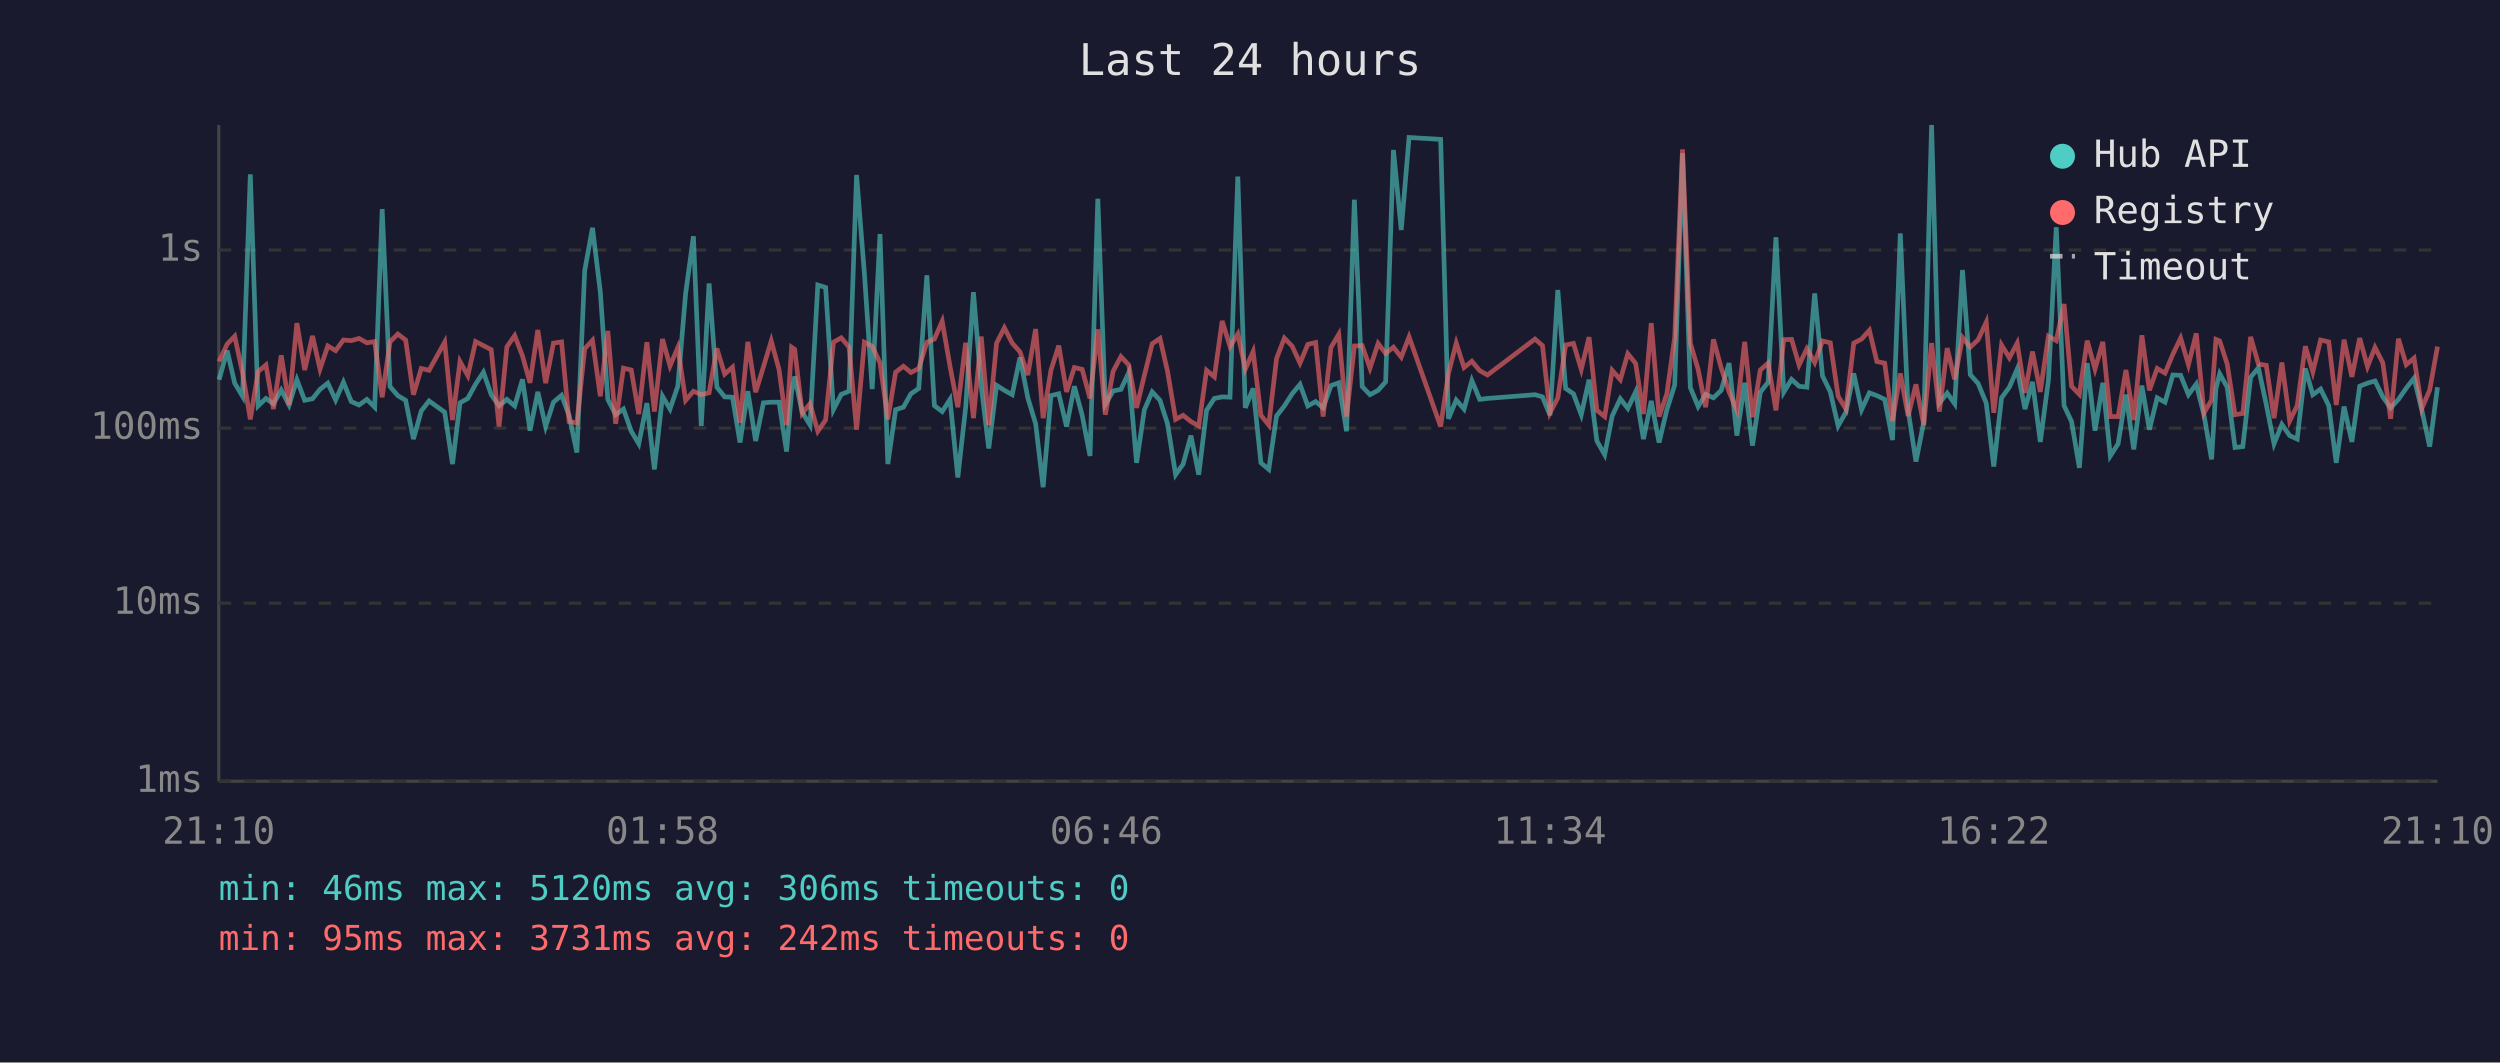
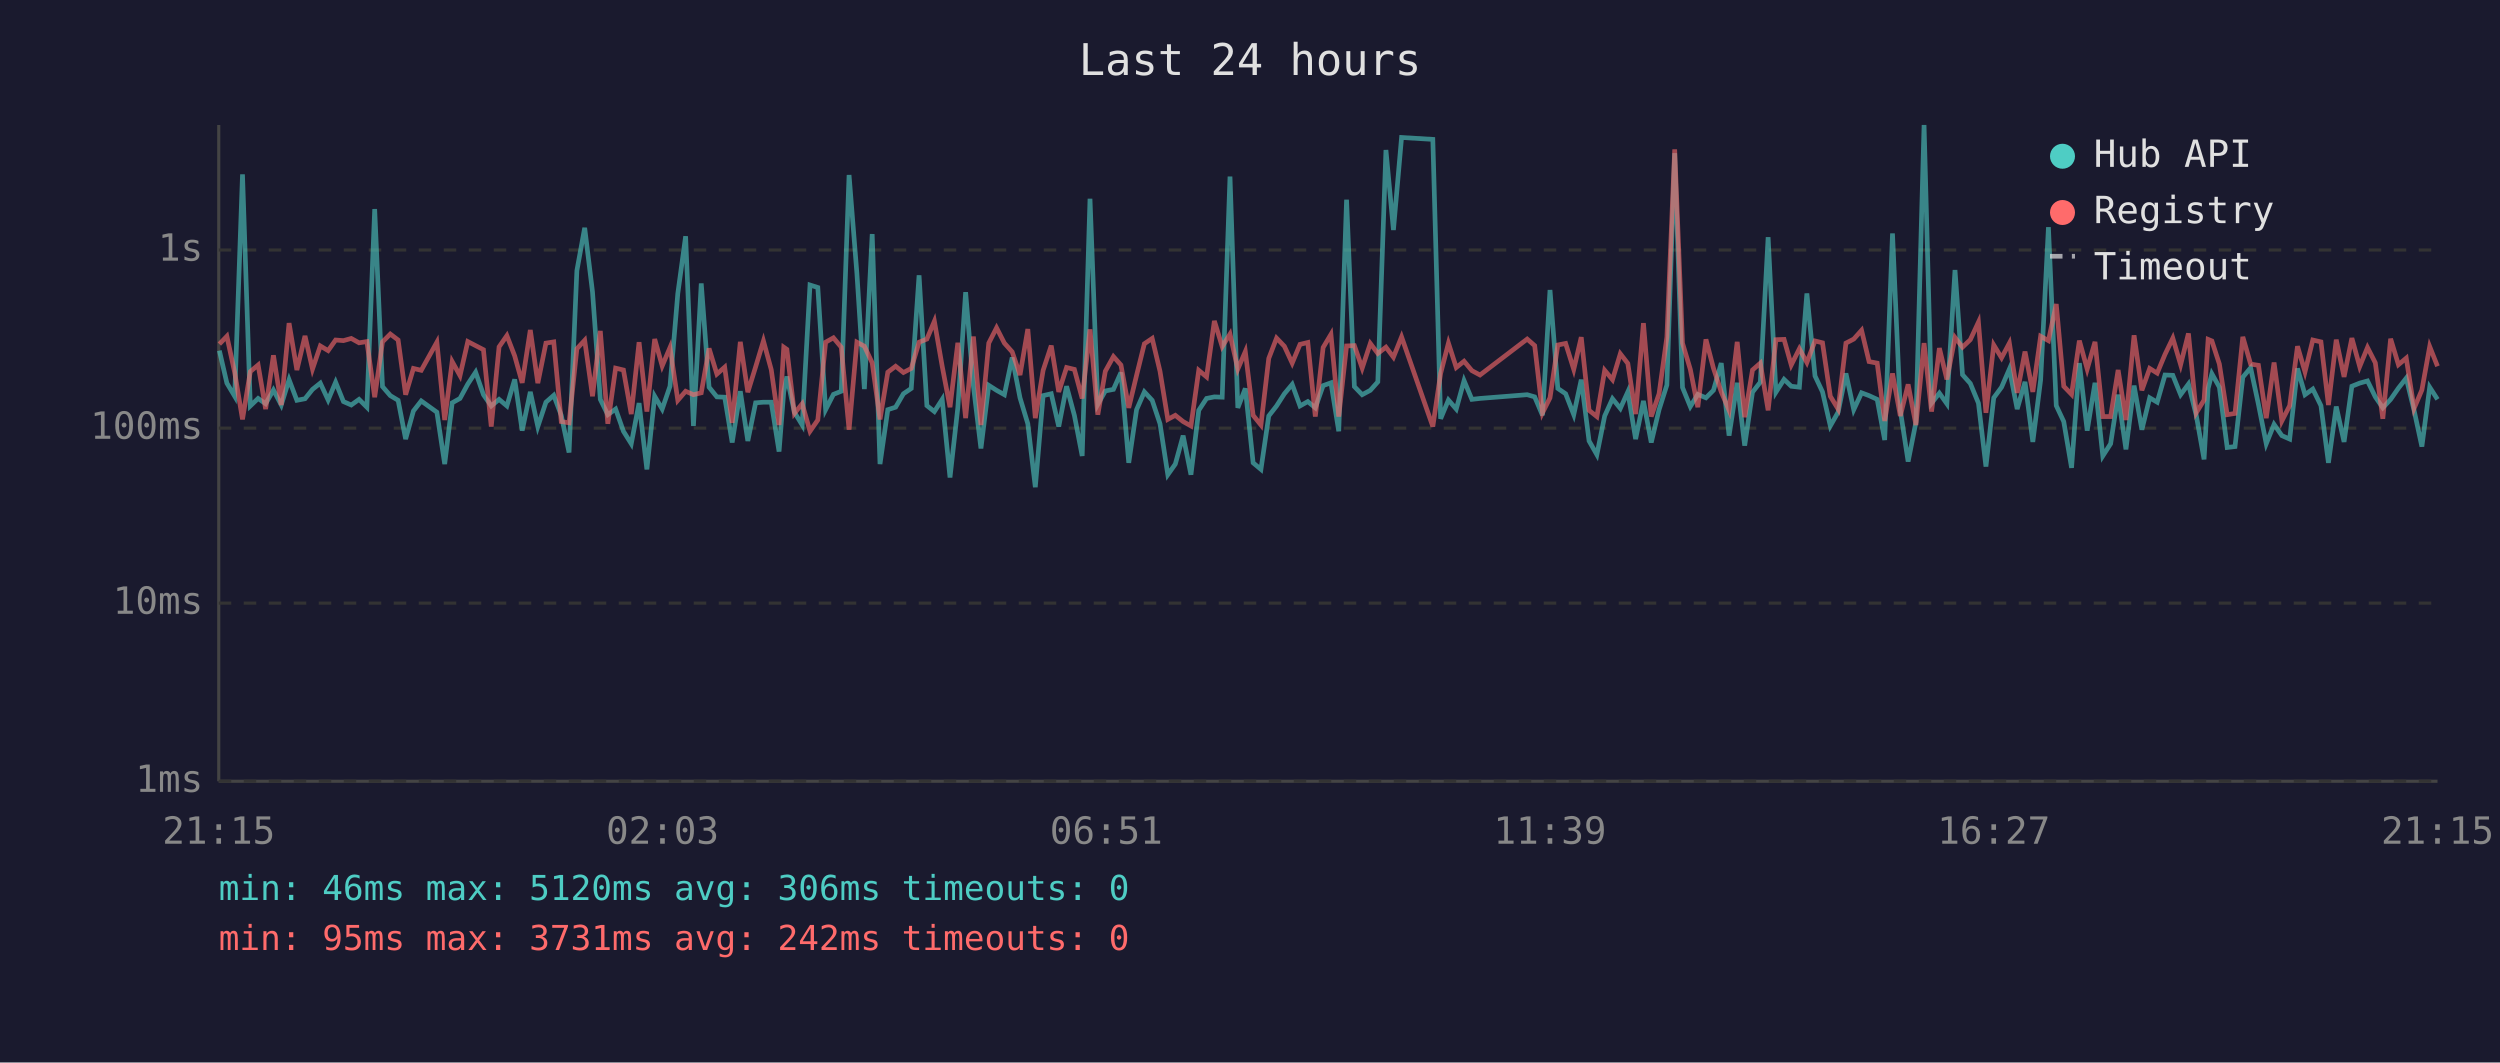
<svg xmlns="http://www.w3.org/2000/svg" viewBox="0 0 800 340" font-family="monospace" font-size="12">
  <rect width="800" height="340" fill="#1a1a2e" />
  <text x="400" y="24" fill="#e0e0e0" font-size="14" text-anchor="middle">Last 24 hours</text>
  <line x1="70" y1="40" x2="70" y2="250" stroke="#444" stroke-width="1" />
  <line x1="70" y1="250" x2="780" y2="250" stroke="#444" stroke-width="1" />
  <line x1="70" y1="250" x2="780" y2="250" stroke="#333" stroke-width="1" stroke-dasharray="4" />
  <text x="65" y="250" fill="#888" text-anchor="end" dominant-baseline="middle">1ms</text>
  <line x1="70" y1="193" x2="780" y2="193" stroke="#333" stroke-width="1" stroke-dasharray="4" />
  <text x="65" y="193" fill="#888" text-anchor="end" dominant-baseline="middle">10ms</text>
  <line x1="70" y1="137" x2="780" y2="137" stroke="#333" stroke-width="1" stroke-dasharray="4" />
  <text x="65" y="137" fill="#888" text-anchor="end" dominant-baseline="middle">100ms</text>
  <line x1="70" y1="80" x2="780" y2="80" stroke="#333" stroke-width="1" stroke-dasharray="4" />
  <text x="65" y="80" fill="#888" text-anchor="end" dominant-baseline="middle">1s</text>
-   <text x="70" y="270" fill="#888" text-anchor="middle">21:10</text>
-   <text x="212" y="270" fill="#888" text-anchor="middle">01:58</text>
-   <text x="354" y="270" fill="#888" text-anchor="middle">06:46</text>
-   <text x="496" y="270" fill="#888" text-anchor="middle">11:34</text>
-   <text x="638" y="270" fill="#888" text-anchor="middle">16:22</text>
-   <text x="780" y="270" fill="#888" text-anchor="middle">21:10</text>
-   <polyline points="70.1,121.5 72.7,112.2 75.1,122.6 77.6,126.8 80.1,55.8 82.6,129.9 85.1,127.5 87.5,129.2 90.0,124.8 92.5,129.6 95.0,121.5 97.5,128.1 100.0,127.6 102.4,124.6 104.9,122.6 107.4,128.0 109.9,122.3 112.4,128.5 114.9,129.6 117.4,127.8 119.9,130.3 122.3,66.9 124.8,123.7 127.3,126.6 129.8,128.1 132.3,140.5 134.8,131.5 137.3,128.3 142.3,131.9 144.8,148.5 147.2,128.9 149.7,127.5 152.2,122.9 154.7,119.1 157.2,126.3 159.7,129.9 162.2,127.8 164.7,129.9 167.2,121.4 169.6,137.8 172.1,125.4 174.6,136.5 177.1,128.7 179.7,126.5 182.1,132.9 184.6,144.8 187.1,86.6 189.6,72.9 192.1,93.4 194.5,127.8 197.0,132.7 199.5,130.9 202.0,138.0 204.4,142.0 207.0,129.0 209.4,150.2 212.0,126.8 214.4,130.9 216.9,123.6 219.4,93.9 221.9,75.6 224.4,136.3 226.9,90.7 229.4,123.9 231.9,127.0 234.4,127.1 236.8,141.6 239.3,125.2 241.8,141.1 244.3,128.9 246.8,128.7 249.3,128.7 251.7,144.5 253.3,125.4 254.3,120.5 256.7,131.9 259.2,136.0 261.7,91.2 264.2,92.0 266.7,131.1 269.2,126.2 271.7,125.2 274.1,56.0 276.6,87.4 279.1,124.5 281.6,74.9 284.1,148.5 286.6,131.1 289.1,130.3 291.5,126.0 294.0,124.3 296.6,88.1 299.0,129.8 301.5,131.7 304.0,127.8 306.5,152.8 309.0,130.5 311.5,93.5 314.0,123.6 316.4,143.5 318.9,123.3 321.4,124.9 323.9,126.3 326.4,114.4 328.9,127.3 331.4,135.6 333.8,155.9 336.3,126.6 338.8,126.0 341.3,136.5 343.8,123.6 346.3,132.9 348.8,145.9 351.3,63.6 353.7,129.4 356.2,125.1 358.7,124.6 361.2,119.2 363.7,148.1 366.2,131.1 368.7,125.4 371.2,128.1 373.6,135.6 376.2,151.9 378.6,148.5 381.1,139.4 383.6,151.9 386.1,131.3 388.6,127.5 391.1,127.0 393.6,127.1 396.1,56.5 398.5,130.5 401.0,124.3 403.5,148.1 406.0,150.2 408.5,133.1 411.0,129.9 413.5,126.0 416.0,123.0 418.5,129.9 421.0,128.5 423.4,130.5 425.9,123.4 428.4,122.5 430.9,138.0 433.4,63.9 435.9,123.7 438.4,126.3 441.0,124.9 443.4,122.2 445.9,48.0 448.4,73.6 450.9,44.0 461.0,44.6 463.5,134.0 466.0,128.0 468.5,130.9 471.0,121.8 473.5,127.8 476.0,127.5 491.2,126.3 493.6,127.0 496.0,132.9 498.5,92.8 501.0,124.3 503.5,126.0 506.0,132.7 508.5,121.5 511.0,141.1 513.5,145.5 515.9,133.1 518.5,127.6 520.9,130.7 523.4,125.4 525.9,140.5 528.4,128.3 530.9,141.6 533.4,131.1 535.9,123.2 538.4,49.0 540.9,124.0 543.4,130.1 545.8,126.2 548.3,127.3 550.8,124.9 553.3,116.2 555.8,139.4 558.3,122.5 560.8,142.6 563.3,125.5 565.8,122.3 568.3,75.9 570.8,125.5 573.3,121.4 575.7,123.6 578.2,123.9 580.7,93.9 583.2,120.3 585.7,125.4 588.2,136.3 590.7,131.9 593.2,119.5 595.7,131.1 598.2,125.7 600.6,126.6 603.1,127.8 605.6,140.8 608.1,74.7 610.6,131.3 613.1,147.7 615.6,135.1 618.1,40.0 620.6,129.0 623.1,125.8 625.5,129.2 628.0,86.4 630.5,119.9 633.0,122.7 635.6,129.0 638.0,149.3 640.5,127.3 643.0,123.9 645.5,118.1 648.0,130.9 650.4,122.2 652.9,141.4 655.5,121.6 658.0,72.7 660.5,129.8 662.9,134.9 665.4,149.7 667.9,116.2 670.4,137.8 672.9,122.5 675.3,145.9 677.8,142.0 680.3,126.3 682.8,143.8 685.4,123.4 687.8,137.5 690.3,127.3 692.8,128.7 695.3,120.0 697.8,120.1 700.3,126.3 702.8,122.9 705.3,132.9 707.7,147.0 709.1,124.3 710.3,119.6 712.7,123.9 715.2,143.2 717.7,142.9 720.2,120.7 722.7,117.7 725.2,129.4 727.7,142.0 730.2,135.8 732.7,139.4 735.1,140.5 737.7,117.9 740.1,126.3 742.6,124.5 745.2,129.8 747.6,148.1 750.1,130.1 752.6,141.4 755.1,123.6 757.6,122.6 760.0,121.9 762.5,127.0 765.0,130.5 767.5,127.8 770.0,124.2 772.5,121.0 775.0,131.3 777.5,142.9 780.0,123.9" fill="none" stroke="#4ecdc4" stroke-width="1.5" opacity="0.6" />
-   <polyline points="70.1,115.7 72.7,110.1 75.1,107.6 77.6,119.2 80.1,134.2 82.6,118.9 85.1,116.8 87.5,130.9 90.0,113.7 92.5,129.6 95.0,103.4 97.5,118.4 100.0,107.5 102.4,118.1 104.9,110.7 107.4,112.2 109.9,108.8 112.4,109.0 114.9,108.3 117.4,109.7 119.9,109.3 122.3,127.1 124.8,109.4 127.3,106.9 129.8,108.8 132.3,126.3 134.8,117.9 137.3,118.5 142.3,109.5 144.8,134.4 147.2,115.7 149.7,120.2 152.2,109.3 154.7,110.6 157.2,111.9 159.7,136.5 162.2,111.0 164.7,107.4 167.2,113.9 169.6,122.5 172.1,105.6 174.6,122.6 177.1,109.8 179.7,109.4 182.1,134.9 184.6,135.3 187.1,111.6 189.6,108.9 192.1,126.8 194.5,105.9 197.0,135.6 199.5,117.8 202.0,118.4 204.4,132.5 207.0,109.5 209.4,131.7 212.0,108.5 214.4,117.1 216.9,111.2 219.4,128.1 221.9,125.2 224.4,126.3 226.9,125.7 229.4,111.5 231.9,119.7 234.4,117.5 236.8,135.3 239.3,109.4 241.8,125.5 244.3,117.4 246.8,109.1 249.3,118.3 251.7,136.0 253.3,111.1 254.3,111.8 256.7,132.3 259.2,129.2 261.7,138.0 264.2,134.4 266.7,109.5 269.2,108.1 271.7,111.1 274.1,137.5 276.6,109.5 279.1,110.8 281.6,116.1 284.1,134.2 286.6,119.1 289.1,117.2 291.5,119.2 294.0,117.9 296.6,109.5 299.0,108.5 301.5,102.8 304.0,117.2 306.5,130.3 309.0,109.7 311.5,133.8 314.0,107.7 316.4,136.0 318.9,109.8 321.4,104.9 323.9,109.8 326.4,112.6 328.9,120.0 331.4,105.3 333.8,133.8 336.3,118.5 338.8,110.6 341.3,125.4 343.8,117.6 346.3,118.2 348.8,127.5 351.3,105.4 353.7,132.7 356.2,118.8 358.7,114.1 361.2,116.8 363.7,130.5 366.2,120.1 368.7,110.0 371.2,108.3 373.6,118.8 376.2,134.2 378.6,132.9 381.1,134.9 383.6,136.3 386.1,118.5 388.6,120.6 391.1,102.7 393.6,110.9 396.1,106.9 398.5,118.1 401.0,112.5 403.5,132.9 406.0,136.0 408.5,114.7 411.0,108.2 413.5,110.8 416.0,116.2 418.5,110.2 421.0,109.6 423.4,133.3 425.9,111.2 428.4,107.0 430.9,133.3 433.4,110.7 435.9,110.6 438.4,117.8 441.0,109.9 443.4,113.1 445.9,111.1 448.4,114.3 450.9,107.8 461.0,136.5 463.5,119.5 466.0,109.8 468.5,117.6 471.0,115.6 473.5,118.6 476.0,120.0 491.2,108.5 493.6,110.6 496.0,132.1 498.5,127.3 501.0,110.4 503.5,109.9 506.0,118.2 508.5,107.9 511.0,131.3 513.5,133.3 515.9,118.5 518.5,121.5 520.9,113.2 523.4,116.3 525.9,132.5 528.4,103.4 530.9,133.3 533.4,126.0 535.9,107.9 538.4,47.8 540.9,109.8 543.4,118.2 545.8,130.3 548.3,108.6 550.8,117.8 553.3,125.4 555.8,131.3 558.3,109.4 560.8,133.5 563.3,118.4 565.8,116.2 568.3,131.3 570.8,108.7 573.3,108.6 575.7,116.8 578.2,111.6 580.7,116.0 583.2,109.1 585.7,109.7 588.2,126.8 590.7,130.9 593.2,109.8 595.7,108.5 598.2,105.7 600.6,115.7 603.1,116.2 605.6,134.7 608.1,119.5 610.6,133.1 613.1,123.0 615.6,136.0 618.1,109.8 620.6,131.7 623.1,111.4 625.5,121.4 628.0,108.0 630.5,111.1 633.0,108.7 635.6,103.1 638.0,132.1 640.5,110.4 643.0,114.5 645.5,109.8 648.0,125.7 650.4,112.5 652.9,125.4 655.5,107.6 658.0,109.0 660.5,97.3 662.9,123.6 665.4,126.2 667.9,109.0 670.4,118.1 672.9,109.4 675.3,133.3 677.8,133.3 680.3,118.4 682.8,134.4 685.4,107.3 687.8,124.9 690.3,117.9 692.8,119.4 695.3,113.4 697.8,108.2 700.3,116.7 702.8,106.7 705.3,132.1 707.7,128.0 709.1,108.6 710.3,109.1 712.7,116.5 715.2,132.7 717.7,132.3 720.2,107.8 722.7,116.5 725.2,116.9 727.7,133.8 730.2,116.0 732.7,134.7 735.1,129.8 737.7,110.8 740.1,119.0 742.6,108.8 745.2,109.4 747.6,129.6 750.1,108.7 752.6,120.6 755.1,108.2 757.6,117.3 760.0,111.2 762.5,116.1 765.0,134.0 767.5,108.4 770.0,116.7 772.5,114.6 775.0,130.7 777.5,124.8 780.0,110.9" fill="none" stroke="#ff6b6b" stroke-width="1.5" opacity="0.6" />
+   <text x="70" y="270" fill="#888" text-anchor="middle">21:15</text>
+   <text x="212" y="270" fill="#888" text-anchor="middle">02:03</text>
+   <text x="354" y="270" fill="#888" text-anchor="middle">06:51</text>
+   <text x="496" y="270" fill="#888" text-anchor="middle">11:39</text>
+   <text x="638" y="270" fill="#888" text-anchor="middle">16:27</text>
+   <text x="780" y="270" fill="#888" text-anchor="middle">21:15</text>
+   <polyline points="70.2,112.2 72.6,122.6 75.1,126.8 77.6,55.8 80.1,129.9 82.6,127.5 85.0,129.2 87.5,124.8 90.0,129.6 92.5,121.5 95.0,128.1 97.6,127.6 100.0,124.6 102.5,122.6 105.0,128.0 107.4,122.3 109.9,128.5 112.4,129.6 114.9,127.8 117.4,130.3 119.9,66.9 122.4,123.7 124.9,126.6 127.4,128.1 129.8,140.5 132.3,131.5 134.8,128.3 139.8,131.9 142.3,148.5 144.7,128.9 147.2,127.5 149.7,122.9 152.2,119.1 154.7,126.3 157.2,129.9 159.7,127.8 162.2,129.9 164.7,121.4 167.1,137.8 169.7,125.4 172.1,136.5 174.7,128.7 177.2,126.5 179.6,132.9 182.1,144.8 184.6,86.6 187.1,72.9 189.6,93.4 192.1,127.8 194.5,132.7 197.0,130.9 199.5,138.0 202.0,142.0 204.5,129.0 207.0,150.2 209.5,126.8 211.9,130.9 214.4,123.6 216.9,93.9 219.4,75.6 221.9,136.3 224.4,90.7 226.9,123.9 229.4,127.0 231.9,127.1 234.3,141.6 236.9,125.2 239.3,141.1 241.8,128.9 244.3,128.7 246.8,128.7 249.3,144.5 250.8,125.4 251.8,120.5 254.2,131.9 256.7,136.0 259.2,91.2 261.7,92.0 264.2,131.1 266.7,126.2 269.2,125.2 271.7,56.0 274.2,87.4 276.6,124.5 279.1,74.9 281.6,148.5 284.1,131.1 286.6,130.3 289.1,126.0 291.6,124.3 294.1,88.1 296.6,129.8 299.0,131.7 301.5,127.8 304.0,152.8 306.5,130.5 309.0,93.5 311.5,123.6 313.9,143.5 316.4,123.3 318.9,124.9 321.4,126.3 323.9,114.4 326.4,127.3 328.9,135.6 331.3,155.9 333.8,126.6 336.4,126.0 338.8,136.5 341.3,123.6 343.8,132.9 346.3,145.9 348.8,63.6 351.3,129.4 353.7,125.1 356.3,124.6 358.7,119.2 361.2,148.1 363.7,131.1 366.2,125.4 368.7,128.1 371.2,135.6 373.7,151.9 376.1,148.5 378.6,139.4 381.1,151.9 383.6,131.3 386.1,127.5 388.6,127.0 391.1,127.1 393.6,56.5 396.1,130.5 398.5,124.3 401.0,148.1 403.5,150.2 406.0,133.1 408.5,129.9 411.0,126.0 413.5,123.0 416.0,129.9 418.5,128.5 420.9,130.5 423.4,123.4 425.9,122.5 428.4,138.0 430.9,63.9 433.4,123.7 435.9,126.3 438.5,124.9 440.9,122.2 443.5,48.0 445.9,73.6 448.5,44.0 458.5,44.6 461.0,134.0 463.5,128.0 466.0,130.9 468.5,121.8 471.0,127.8 473.6,127.5 488.7,126.3 491.1,127.0 493.6,132.9 496.0,92.8 498.5,124.3 501.0,126.0 503.6,132.7 506.0,121.5 508.5,141.1 511.0,145.5 513.5,133.1 516.0,127.6 518.5,130.7 520.9,125.4 523.4,140.5 525.9,128.3 528.4,141.6 530.9,131.1 533.4,123.2 535.9,49.0 538.4,124.0 540.9,130.1 543.3,126.2 545.9,127.3 548.3,124.9 550.8,116.2 553.3,139.4 555.9,122.5 558.3,142.6 560.8,125.5 563.3,122.3 565.8,75.9 568.3,125.5 570.9,121.4 573.2,123.6 575.8,123.9 578.2,93.9 580.8,120.3 583.2,125.4 585.7,136.3 588.2,131.9 590.7,119.5 593.2,131.1 595.7,125.7 598.1,126.6 600.7,127.8 603.1,140.8 605.6,74.7 608.1,131.3 610.6,147.7 613.1,135.1 615.7,40.0 618.1,129.0 620.6,125.8 623.0,129.2 625.6,86.4 628.0,119.9 630.5,122.7 633.1,129.0 635.5,149.3 638.0,127.3 640.5,123.9 643.0,118.1 645.5,130.9 648.0,122.2 650.5,141.4 653.0,121.6 655.5,72.7 658.0,129.8 660.4,134.9 662.9,149.7 665.4,116.2 667.9,137.8 670.4,122.5 672.9,145.9 675.4,142.0 677.8,126.3 680.3,143.8 682.9,123.4 685.4,137.5 687.9,127.3 690.3,128.7 692.8,120.0 695.3,120.1 697.8,126.3 700.3,122.9 702.8,132.9 705.3,147.0 706.6,124.3 707.8,119.6 710.2,123.9 712.7,143.2 715.2,142.9 717.7,120.7 720.2,117.7 722.7,129.4 725.2,142.0 727.7,135.8 730.2,139.4 732.7,140.5 735.2,117.9 737.6,126.3 740.1,124.5 742.7,129.8 745.1,148.1 747.6,130.1 750.1,141.4 752.6,123.6 755.1,122.6 757.6,121.9 760.1,127.0 762.5,130.5 765.0,127.8 767.5,124.2 770.0,121.0 772.5,131.3 775.0,142.9 777.5,123.9 780.0,127.8" fill="none" stroke="#4ecdc4" stroke-width="1.5" opacity="0.6" />
+   <polyline points="70.2,110.1 72.6,107.6 75.1,119.2 77.6,134.2 80.1,118.9 82.6,116.8 85.0,130.9 87.5,113.7 90.0,129.6 92.5,103.4 95.0,118.4 97.6,107.5 100.0,118.1 102.5,110.7 105.0,112.2 107.4,108.8 109.9,109.0 112.4,108.3 114.9,109.7 117.4,109.3 119.9,127.1 122.4,109.4 124.9,106.9 127.4,108.8 129.8,126.3 132.3,117.9 134.8,118.5 139.8,109.5 142.3,134.4 144.7,115.7 147.2,120.2 149.7,109.3 152.2,110.6 154.7,111.9 157.2,136.5 159.7,111.0 162.2,107.4 164.7,113.9 167.1,122.5 169.7,105.6 172.1,122.6 174.7,109.8 177.2,109.4 179.6,134.9 182.1,135.3 184.6,111.6 187.1,108.9 189.6,126.8 192.1,105.9 194.5,135.6 197.0,117.8 199.5,118.4 202.0,132.5 204.5,109.5 207.0,131.7 209.5,108.5 211.9,117.1 214.4,111.2 216.9,128.1 219.4,125.2 221.9,126.3 224.4,125.7 226.9,111.5 229.4,119.7 231.9,117.5 234.3,135.3 236.9,109.4 239.3,125.5 241.8,117.4 244.3,109.1 246.8,118.3 249.3,136.0 250.8,111.1 251.8,111.8 254.2,132.3 256.7,129.2 259.2,138.0 261.7,134.4 264.2,109.5 266.7,108.1 269.2,111.1 271.7,137.5 274.2,109.5 276.6,110.8 279.1,116.1 281.6,134.2 284.1,119.1 286.6,117.2 289.1,119.2 291.6,117.9 294.1,109.5 296.6,108.5 299.0,102.8 301.5,117.2 304.0,130.3 306.5,109.7 309.0,133.8 311.5,107.7 313.9,136.0 316.4,109.8 318.9,104.9 321.4,109.8 323.9,112.6 326.4,120.0 328.9,105.3 331.3,133.8 333.8,118.5 336.4,110.6 338.8,125.4 341.3,117.6 343.8,118.2 346.3,127.5 348.8,105.4 351.3,132.7 353.7,118.8 356.3,114.1 358.7,116.8 361.2,130.5 363.7,120.1 366.2,110.0 368.7,108.3 371.2,118.8 373.7,134.2 376.1,132.9 378.6,134.9 381.1,136.3 383.6,118.5 386.1,120.6 388.6,102.7 391.1,110.9 393.6,106.9 396.1,118.1 398.5,112.5 401.0,132.9 403.5,136.0 406.0,114.7 408.5,108.2 411.0,110.8 413.5,116.2 416.0,110.2 418.5,109.6 420.9,133.3 423.4,111.2 425.9,107.0 428.4,133.3 430.9,110.7 433.4,110.6 435.9,117.8 438.5,109.9 440.9,113.1 443.5,111.1 445.9,114.3 448.5,107.8 458.5,136.5 461.0,119.5 463.5,109.8 466.0,117.6 468.5,115.6 471.0,118.6 473.6,120.0 488.7,108.5 491.1,110.6 493.6,132.1 496.0,127.3 498.5,110.4 501.0,109.9 503.6,118.2 506.0,107.9 508.5,131.3 511.0,133.3 513.5,118.5 516.0,121.5 518.5,113.2 520.9,116.3 523.4,132.5 525.9,103.4 528.4,133.3 530.9,126.0 533.4,107.9 535.9,47.8 538.4,109.8 540.9,118.2 543.3,130.3 545.9,108.6 548.3,117.8 550.8,125.4 553.3,131.3 555.9,109.4 558.3,133.5 560.8,118.4 563.3,116.2 565.8,131.3 568.3,108.7 570.9,108.6 573.2,116.8 575.8,111.6 578.2,116.0 580.8,109.1 583.2,109.7 585.7,126.8 588.2,130.9 590.7,109.8 593.2,108.5 595.7,105.7 598.1,115.7 600.7,116.2 603.1,134.7 605.6,119.5 608.1,133.1 610.6,123.0 613.1,136.0 615.7,109.8 618.1,131.7 620.6,111.4 623.0,121.4 625.6,108.0 628.0,111.1 630.5,108.7 633.1,103.1 635.5,132.1 638.0,110.4 640.5,114.5 643.0,109.8 645.5,125.7 648.0,112.5 650.5,125.4 653.0,107.6 655.5,109.0 658.0,97.3 660.4,123.6 662.9,126.2 665.4,109.0 667.9,118.1 670.4,109.4 672.9,133.3 675.4,133.3 677.8,118.4 680.3,134.4 682.9,107.3 685.4,124.9 687.9,117.9 690.3,119.4 692.8,113.4 695.3,108.2 697.8,116.7 700.3,106.7 702.8,132.1 705.3,128.0 706.6,108.6 707.8,109.1 710.2,116.5 712.7,132.7 715.2,132.3 717.7,107.8 720.2,116.5 722.7,116.9 725.2,133.8 727.7,116.0 730.2,134.7 732.7,129.8 735.2,110.8 737.6,119.0 740.1,108.8 742.7,109.4 745.1,129.6 747.6,108.7 750.1,120.6 752.6,108.2 755.1,117.3 757.6,111.2 760.1,116.1 762.5,134.0 765.0,108.4 767.5,116.7 770.0,114.6 772.5,130.7 775.0,124.8 777.5,110.9 780.0,117.2" fill="none" stroke="#ff6b6b" stroke-width="1.5" opacity="0.6" />
  <circle cx="660" cy="50" r="4" fill="#4ecdc4" />
  <text x="670" y="50" fill="#e0e0e0" dominant-baseline="middle">Hub API</text>
  <circle cx="660" cy="68" r="4" fill="#ff6b6b" />
  <text x="670" y="68" fill="#e0e0e0" dominant-baseline="middle">Registry</text>
  <line x1="656" y1="82" x2="664" y2="82" stroke="#e0e0e0" stroke-width="1.5" stroke-dasharray="4,3" opacity="0.7" />
  <text x="670" y="86" fill="#e0e0e0" dominant-baseline="middle">Timeout</text>
  <text x="70" y="288" fill="#4ecdc4" font-size="11">min: 46ms  max: 5120ms  avg: 306ms  timeouts: 0</text>
  <text x="70" y="304" fill="#ff6b6b" font-size="11">min: 95ms  max: 3731ms  avg: 242ms  timeouts: 0</text>
</svg>
